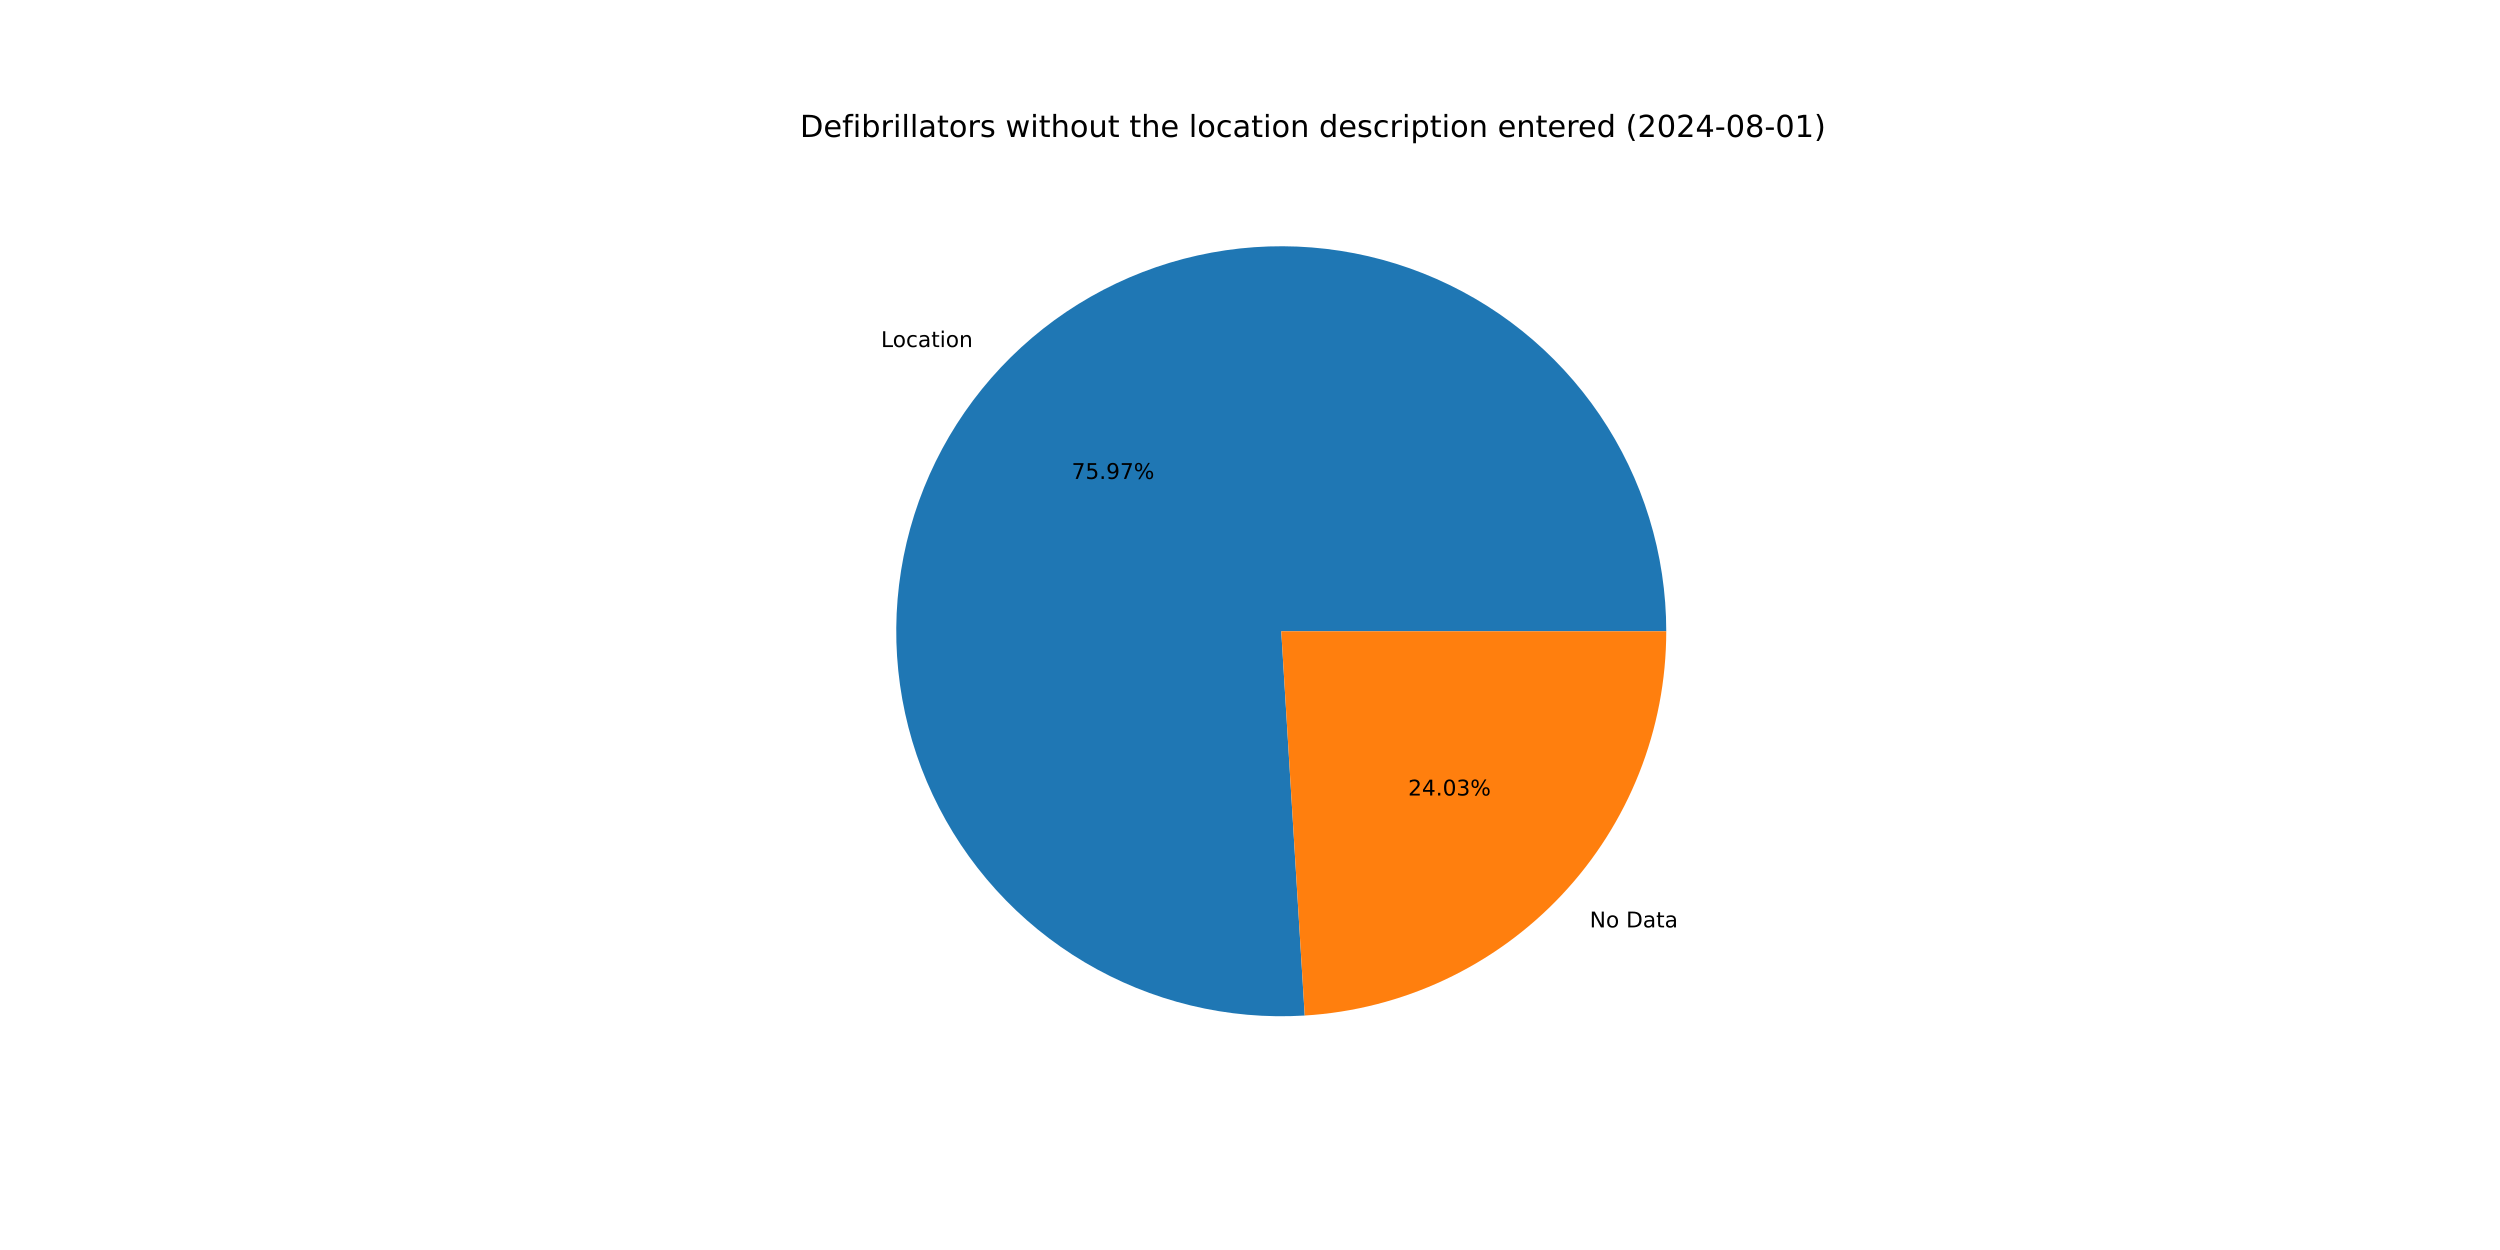
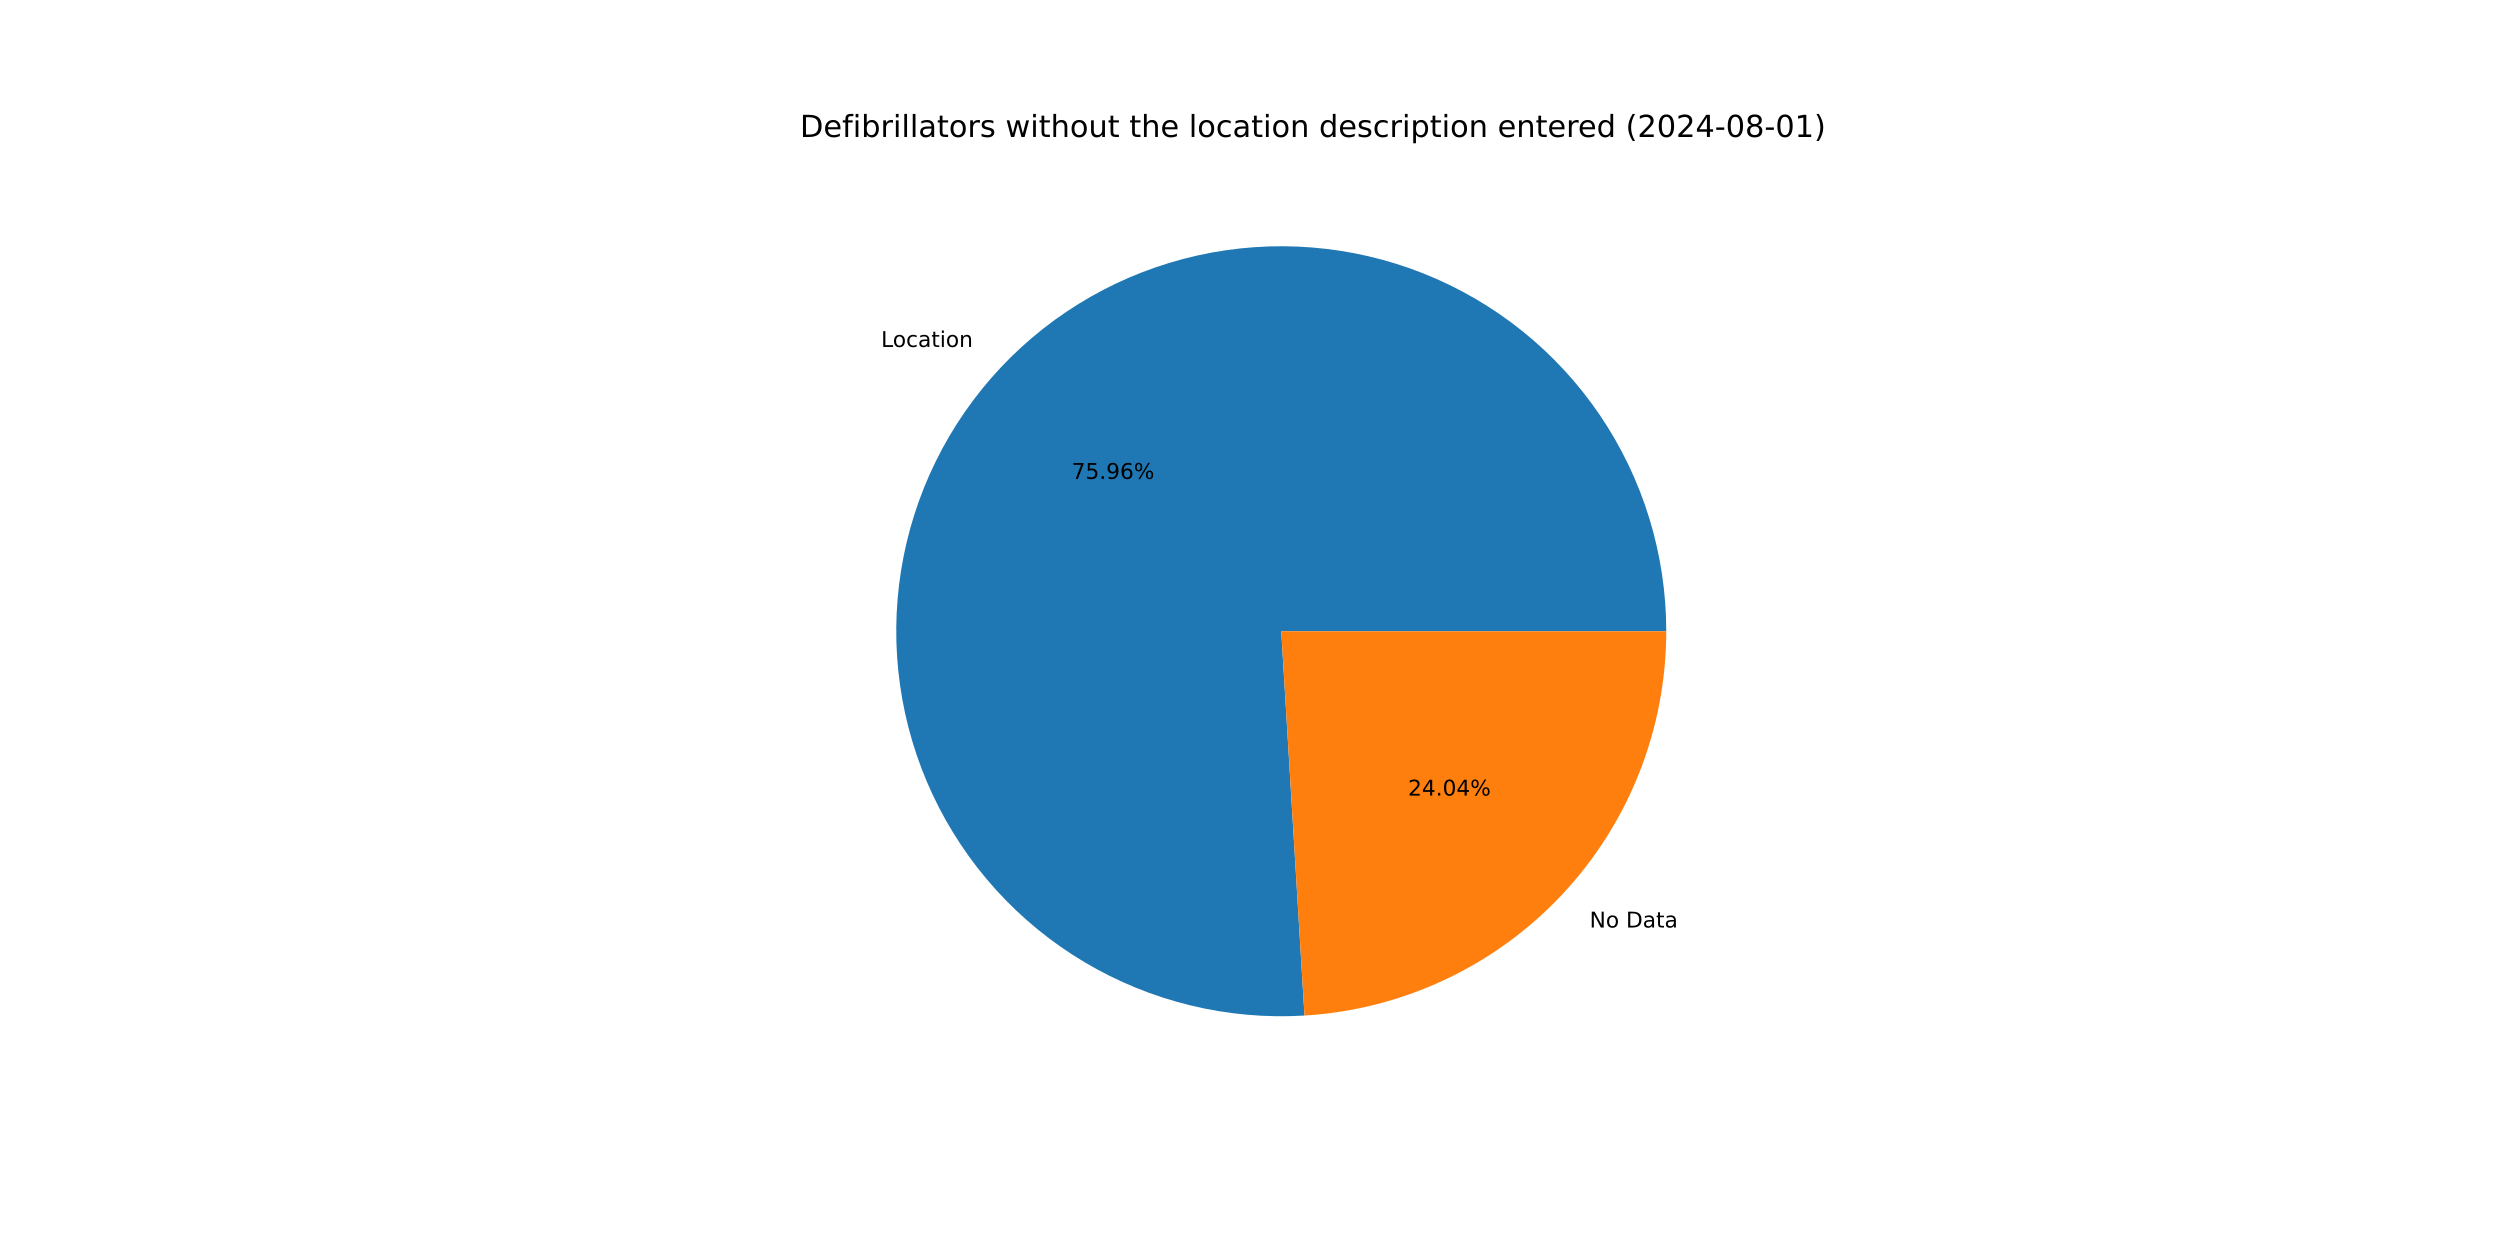
<svg xmlns="http://www.w3.org/2000/svg" xmlns:xlink="http://www.w3.org/1999/xlink" width="1152pt" height="576pt" viewBox="0 0 1152 576" version="1.1">
  <defs>
    <style type="text/css">*{stroke-linejoin: round; stroke-linecap: butt}</style>
  </defs>
  <g id="figure_1">
    <g id="patch_1">
      <path d="M 0 576  L 1152 576  L 1152 0  L 0 0  z " style="fill: #ffffff" />
    </g>
    <g id="axes_1">
      <g id="patch_2">
-         <path d="M 767.808 290.88  C 767.808 273.205 765.167 255.629 759.971 238.734  C 754.776 221.84 747.085 205.816 737.153 191.195  C 727.222 176.574 715.161 163.519 701.37 152.463  C 687.58 141.407 672.214 132.474 655.783 125.96  C 639.352 119.446 622.039 115.424 604.42 114.027  C 586.8 112.63 569.07 113.874 551.817 117.718  C 534.565 121.562 517.984 127.963 502.624 136.708  C 487.264 145.453 473.297 156.445 461.185 169.319  C 449.074 182.192 438.955 196.804 431.162 212.669  C 423.37 228.534 417.993 245.474 415.208 262.929  C 412.423 280.383 412.262 298.156 414.731 315.658  C 417.199 333.16 422.27 350.195 429.774 366.198  C 437.278 382.201 447.131 396.994 459.008 410.084  C 470.884 423.175 484.65 434.417 499.85 443.439  C 515.049 452.461 531.512 459.16 548.692 463.316  C 565.871 467.471 583.576 469.036 601.218 467.958  L 590.4 290.88  z " style="fill: #1f77b4" />
+         <path d="M 767.808 290.88  C 767.808 273.207 765.167 255.633 759.973 238.741  C 754.779 221.848 747.09 205.827 737.161 191.207  C 727.232 176.587 715.174 163.532 701.386 152.476  C 687.599 141.42 672.237 132.486 655.809 125.97  C 639.381 119.454 622.071 115.43 604.454 114.03  C 586.837 112.63 569.109 113.87 551.858 117.709  C 534.607 121.549 518.027 127.944 502.666 136.684  C 487.306 145.424 473.337 156.41 461.223 169.278  C 449.11 182.146 438.987 196.753 431.19 212.613  C 423.393 228.473 418.01 245.409 415.219 262.86  C 412.427 280.311 412.259 298.082 414.72 315.582  C 417.181 333.083 422.243 350.118 429.738 366.123  C 437.234 382.127 447.079 396.922 458.947 410.017  C 470.815 423.112 484.574 434.361 499.766 443.389  C 514.959 452.418 531.415 459.126 548.59 463.291  C 565.765 467.456 583.467 469.031 601.107 467.965  L 590.4 290.88  z " style="fill: #1f77b4" />
      </g>
      <g id="patch_3">
-         <path d="M 601.218 467.958  C 646.298 465.204 688.668 445.336 719.615 412.441  C 750.561 379.546 767.808 336.044 767.808 290.88  L 590.4 290.88  z " style="fill: #ff7f0e" />
+         <path d="M 601.107 467.965  C 646.208 465.238 688.606 445.381 719.577 412.482  C 750.547 379.583 767.808 336.063 767.808 290.88  L 590.4 290.88  z " style="fill: #ff7f0e" />
      </g>
      <g id="matplotlib.axis_1" />
      <g id="matplotlib.axis_2" />
      <g id="text_1">
-         <g transform="translate(405.967 159.9219) scale(0.1 -0.1)">
+         <g transform="translate(406.0089 159.8773) scale(0.1 -0.1)">
          <defs>
            <path id="DejaVuSans-4c" d="M 628 4666  L 1259 4666  L 1259 531  L 3531 531  L 3531 0  L 628 0  L 628 4666  z " transform="scale(0.015625)" />
            <path id="DejaVuSans-6f" d="M 1959 3097  Q 1497 3097 1228 2736  Q 959 2375 959 1747  Q 959 1119 1226 758  Q 1494 397 1959 397  Q 2419 397 2687 759  Q 2956 1122 2956 1747  Q 2956 2369 2687 2733  Q 2419 3097 1959 3097  z M 1959 3584  Q 2709 3584 3137 3096  Q 3566 2609 3566 1747  Q 3566 888 3137 398  Q 2709 -91 1959 -91  Q 1206 -91 779 398  Q 353 888 353 1747  Q 353 2609 779 3096  Q 1206 3584 1959 3584  z " transform="scale(0.015625)" />
            <path id="DejaVuSans-63" d="M 3122 3366  L 3122 2828  Q 2878 2963 2633 3030  Q 2388 3097 2138 3097  Q 1578 3097 1268 2742  Q 959 2388 959 1747  Q 959 1106 1268 751  Q 1578 397 2138 397  Q 2388 397 2633 464  Q 2878 531 3122 666  L 3122 134  Q 2881 22 2623 -34  Q 2366 -91 2075 -91  Q 1284 -91 818 406  Q 353 903 353 1747  Q 353 2603 823 3093  Q 1294 3584 2113 3584  Q 2378 3584 2631 3529  Q 2884 3475 3122 3366  z " transform="scale(0.015625)" />
            <path id="DejaVuSans-61" d="M 2194 1759  Q 1497 1759 1228 1600  Q 959 1441 959 1056  Q 959 750 1161 570  Q 1363 391 1709 391  Q 2188 391 2477 730  Q 2766 1069 2766 1631  L 2766 1759  L 2194 1759  z M 3341 1997  L 3341 0  L 2766 0  L 2766 531  Q 2569 213 2275 61  Q 1981 -91 1556 -91  Q 1019 -91 701 211  Q 384 513 384 1019  Q 384 1609 779 1909  Q 1175 2209 1959 2209  L 2766 2209  L 2766 2266  Q 2766 2663 2505 2880  Q 2244 3097 1772 3097  Q 1472 3097 1187 3025  Q 903 2953 641 2809  L 641 3341  Q 956 3463 1253 3523  Q 1550 3584 1831 3584  Q 2591 3584 2966 3190  Q 3341 2797 3341 1997  z " transform="scale(0.015625)" />
            <path id="DejaVuSans-74" d="M 1172 4494  L 1172 3500  L 2356 3500  L 2356 3053  L 1172 3053  L 1172 1153  Q 1172 725 1289 603  Q 1406 481 1766 481  L 2356 481  L 2356 0  L 1766 0  Q 1100 0 847 248  Q 594 497 594 1153  L 594 3053  L 172 3053  L 172 3500  L 594 3500  L 594 4494  L 1172 4494  z " transform="scale(0.015625)" />
            <path id="DejaVuSans-69" d="M 603 3500  L 1178 3500  L 1178 0  L 603 0  L 603 3500  z M 603 4863  L 1178 4863  L 1178 4134  L 603 4134  L 603 4863  z " transform="scale(0.015625)" />
            <path id="DejaVuSans-6e" d="M 3513 2113  L 3513 0  L 2938 0  L 2938 2094  Q 2938 2591 2744 2837  Q 2550 3084 2163 3084  Q 1697 3084 1428 2787  Q 1159 2491 1159 1978  L 1159 0  L 581 0  L 581 3500  L 1159 3500  L 1159 2956  Q 1366 3272 1645 3428  Q 1925 3584 2291 3584  Q 2894 3584 3203 3211  Q 3513 2838 3513 2113  z " transform="scale(0.015625)" />
          </defs>
          <use xlink:href="#DejaVuSans-4c" />
          <use xlink:href="#DejaVuSans-6f" x="53.963" />
          <use xlink:href="#DejaVuSans-63" x="115.145" />
          <use xlink:href="#DejaVuSans-61" x="170.125" />
          <use xlink:href="#DejaVuSans-74" x="231.404" />
          <use xlink:href="#DejaVuSans-69" x="270.613" />
          <use xlink:href="#DejaVuSans-6f" x="298.396" />
          <use xlink:href="#DejaVuSans-6e" x="359.578" />
        </g>
      </g>
      <g id="text_2">
-         <g transform="translate(493.8064 220.7026) scale(0.1 -0.1)">
+         <g transform="translate(493.8292 220.6783) scale(0.1 -0.1)">
          <defs>
            <path id="DejaVuSans-37" d="M 525 4666  L 3525 4666  L 3525 4397  L 1831 0  L 1172 0  L 2766 4134  L 525 4134  L 525 4666  z " transform="scale(0.015625)" />
            <path id="DejaVuSans-35" d="M 691 4666  L 3169 4666  L 3169 4134  L 1269 4134  L 1269 2991  Q 1406 3038 1543 3061  Q 1681 3084 1819 3084  Q 2600 3084 3056 2656  Q 3513 2228 3513 1497  Q 3513 744 3044 326  Q 2575 -91 1722 -91  Q 1428 -91 1123 -41  Q 819 9 494 109  L 494 744  Q 775 591 1075 516  Q 1375 441 1709 441  Q 2250 441 2565 725  Q 2881 1009 2881 1497  Q 2881 1984 2565 2268  Q 2250 2553 1709 2553  Q 1456 2553 1204 2497  Q 953 2441 691 2322  L 691 4666  z " transform="scale(0.015625)" />
            <path id="DejaVuSans-2e" d="M 684 794  L 1344 794  L 1344 0  L 684 0  L 684 794  z " transform="scale(0.015625)" />
            <path id="DejaVuSans-39" d="M 703 97  L 703 672  Q 941 559 1184 500  Q 1428 441 1663 441  Q 2288 441 2617 861  Q 2947 1281 2994 2138  Q 2813 1869 2534 1725  Q 2256 1581 1919 1581  Q 1219 1581 811 2004  Q 403 2428 403 3163  Q 403 3881 828 4315  Q 1253 4750 1959 4750  Q 2769 4750 3195 4129  Q 3622 3509 3622 2328  Q 3622 1225 3098 567  Q 2575 -91 1691 -91  Q 1453 -91 1209 -44  Q 966 3 703 97  z M 1959 2075  Q 2384 2075 2632 2365  Q 2881 2656 2881 3163  Q 2881 3666 2632 3958  Q 2384 4250 1959 4250  Q 1534 4250 1286 3958  Q 1038 3666 1038 3163  Q 1038 2656 1286 2365  Q 1534 2075 1959 2075  z " transform="scale(0.015625)" />
+             <path id="DejaVuSans-36" d="M 2113 2584  Q 1688 2584 1439 2293  Q 1191 2003 1191 1497  Q 1191 994 1439 701  Q 1688 409 2113 409  Q 2538 409 2786 701  Q 3034 994 3034 1497  Q 3034 2003 2786 2293  Q 2538 2584 2113 2584  z M 3366 4563  L 3366 3988  Q 3128 4100 2886 4159  Q 2644 4219 2406 4219  Q 1781 4219 1451 3797  Q 1122 3375 1075 2522  Q 1259 2794 1537 2939  Q 1816 3084 2150 3084  Q 2853 3084 3261 2657  Q 3669 2231 3669 1497  Q 3669 778 3244 343  Q 2819 -91 2113 -91  Q 1303 -91 875 529  Q 447 1150 447 2328  Q 447 3434 972 4092  Q 1497 4750 2381 4750  Q 2619 4750 2861 4703  Q 3103 4656 3366 4563  z " transform="scale(0.015625)" />
            <path id="DejaVuSans-25" d="M 4653 2053  Q 4381 2053 4226 1822  Q 4072 1591 4072 1178  Q 4072 772 4226 539  Q 4381 306 4653 306  Q 4919 306 5073 539  Q 5228 772 5228 1178  Q 5228 1588 5073 1820  Q 4919 2053 4653 2053  z M 4653 2450  Q 5147 2450 5437 2106  Q 5728 1763 5728 1178  Q 5728 594 5436 251  Q 5144 -91 4653 -91  Q 4153 -91 3862 251  Q 3572 594 3572 1178  Q 3572 1766 3864 2108  Q 4156 2450 4653 2450  z M 1428 4353  Q 1159 4353 1004 4120  Q 850 3888 850 3481  Q 850 3069 1003 2837  Q 1156 2606 1428 2606  Q 1700 2606 1854 2837  Q 2009 3069 2009 3481  Q 2009 3884 1853 4118  Q 1697 4353 1428 4353  z M 4250 4750  L 4750 4750  L 1831 -91  L 1331 -91  L 4250 4750  z M 1428 4750  Q 1922 4750 2215 4408  Q 2509 4066 2509 3481  Q 2509 2891 2217 2550  Q 1925 2209 1428 2209  Q 931 2209 642 2551  Q 353 2894 353 3481  Q 353 4063 643 4406  Q 934 4750 1428 4750  z " transform="scale(0.015625)" />
          </defs>
          <use xlink:href="#DejaVuSans-37" />
          <use xlink:href="#DejaVuSans-35" x="63.623" />
          <use xlink:href="#DejaVuSans-2e" x="127.246" />
          <use xlink:href="#DejaVuSans-39" x="159.033" />
-           <use xlink:href="#DejaVuSans-37" x="222.656" />
+           <use xlink:href="#DejaVuSans-36" x="222.656" />
          <use xlink:href="#DejaVuSans-25" x="286.279" />
        </g>
      </g>
      <g id="text_3">
-         <g transform="translate(732.5361 427.3569) scale(0.1 -0.1)">
+         <g transform="translate(732.4943 427.4014) scale(0.1 -0.1)">
          <defs>
            <path id="DejaVuSans-4e" d="M 628 4666  L 1478 4666  L 3547 763  L 3547 4666  L 4159 4666  L 4159 0  L 3309 0  L 1241 3903  L 1241 0  L 628 0  L 628 4666  z " transform="scale(0.015625)" />
            <path id="DejaVuSans-20" transform="scale(0.015625)" />
            <path id="DejaVuSans-44" d="M 1259 4147  L 1259 519  L 2022 519  Q 2988 519 3436 956  Q 3884 1394 3884 2338  Q 3884 3275 3436 3711  Q 2988 4147 2022 4147  L 1259 4147  z M 628 4666  L 1925 4666  Q 3281 4666 3915 4102  Q 4550 3538 4550 2338  Q 4550 1131 3912 565  Q 3275 0 1925 0  L 628 0  L 628 4666  z " transform="scale(0.015625)" />
          </defs>
          <use xlink:href="#DejaVuSans-4e" />
          <use xlink:href="#DejaVuSans-6f" x="74.805" />
          <use xlink:href="#DejaVuSans-20" x="135.986" />
          <use xlink:href="#DejaVuSans-44" x="167.773" />
          <use xlink:href="#DejaVuSans-61" x="244.775" />
          <use xlink:href="#DejaVuSans-74" x="306.055" />
          <use xlink:href="#DejaVuSans-61" x="345.264" />
        </g>
      </g>
      <g id="text_4">
-         <g transform="translate(648.8639 366.5762) scale(0.1 -0.1)">
+         <g transform="translate(648.8411 366.6005) scale(0.1 -0.1)">
          <defs>
            <path id="DejaVuSans-32" d="M 1228 531  L 3431 531  L 3431 0  L 469 0  L 469 531  Q 828 903 1448 1529  Q 2069 2156 2228 2338  Q 2531 2678 2651 2914  Q 2772 3150 2772 3378  Q 2772 3750 2511 3984  Q 2250 4219 1831 4219  Q 1534 4219 1204 4116  Q 875 4013 500 3803  L 500 4441  Q 881 4594 1212 4672  Q 1544 4750 1819 4750  Q 2544 4750 2975 4387  Q 3406 4025 3406 3419  Q 3406 3131 3298 2873  Q 3191 2616 2906 2266  Q 2828 2175 2409 1742  Q 1991 1309 1228 531  z " transform="scale(0.015625)" />
            <path id="DejaVuSans-34" d="M 2419 4116  L 825 1625  L 2419 1625  L 2419 4116  z M 2253 4666  L 3047 4666  L 3047 1625  L 3713 1625  L 3713 1100  L 3047 1100  L 3047 0  L 2419 0  L 2419 1100  L 313 1100  L 313 1709  L 2253 4666  z " transform="scale(0.015625)" />
            <path id="DejaVuSans-30" d="M 2034 4250  Q 1547 4250 1301 3770  Q 1056 3291 1056 2328  Q 1056 1369 1301 889  Q 1547 409 2034 409  Q 2525 409 2770 889  Q 3016 1369 3016 2328  Q 3016 3291 2770 3770  Q 2525 4250 2034 4250  z M 2034 4750  Q 2819 4750 3233 4129  Q 3647 3509 3647 2328  Q 3647 1150 3233 529  Q 2819 -91 2034 -91  Q 1250 -91 836 529  Q 422 1150 422 2328  Q 422 3509 836 4129  Q 1250 4750 2034 4750  z " transform="scale(0.015625)" />
-             <path id="DejaVuSans-33" d="M 2597 2516  Q 3050 2419 3304 2112  Q 3559 1806 3559 1356  Q 3559 666 3084 287  Q 2609 -91 1734 -91  Q 1441 -91 1130 -33  Q 819 25 488 141  L 488 750  Q 750 597 1062 519  Q 1375 441 1716 441  Q 2309 441 2620 675  Q 2931 909 2931 1356  Q 2931 1769 2642 2001  Q 2353 2234 1838 2234  L 1294 2234  L 1294 2753  L 1863 2753  Q 2328 2753 2575 2939  Q 2822 3125 2822 3475  Q 2822 3834 2567 4026  Q 2313 4219 1838 4219  Q 1578 4219 1281 4162  Q 984 4106 628 3988  L 628 4550  Q 988 4650 1302 4700  Q 1616 4750 1894 4750  Q 2613 4750 3031 4423  Q 3450 4097 3450 3541  Q 3450 3153 3228 2886  Q 3006 2619 2597 2516  z " transform="scale(0.015625)" />
          </defs>
          <use xlink:href="#DejaVuSans-32" />
          <use xlink:href="#DejaVuSans-34" x="63.623" />
          <use xlink:href="#DejaVuSans-2e" x="127.246" />
          <use xlink:href="#DejaVuSans-30" x="159.033" />
-           <use xlink:href="#DejaVuSans-33" x="222.656" />
+           <use xlink:href="#DejaVuSans-34" x="222.656" />
          <use xlink:href="#DejaVuSans-25" x="286.279" />
        </g>
      </g>
      <g id="text_5">
        <g transform="translate(368.64 63.12) scale(0.14 -0.14)">
          <defs>
            <path id="DejaVuSans-65" d="M 3597 1894  L 3597 1613  L 953 1613  Q 991 1019 1311 708  Q 1631 397 2203 397  Q 2534 397 2845 478  Q 3156 559 3463 722  L 3463 178  Q 3153 47 2828 -22  Q 2503 -91 2169 -91  Q 1331 -91 842 396  Q 353 884 353 1716  Q 353 2575 817 3079  Q 1281 3584 2069 3584  Q 2775 3584 3186 3129  Q 3597 2675 3597 1894  z M 3022 2063  Q 3016 2534 2758 2815  Q 2500 3097 2075 3097  Q 1594 3097 1305 2825  Q 1016 2553 972 2059  L 3022 2063  z " transform="scale(0.015625)" />
            <path id="DejaVuSans-66" d="M 2375 4863  L 2375 4384  L 1825 4384  Q 1516 4384 1395 4259  Q 1275 4134 1275 3809  L 1275 3500  L 2222 3500  L 2222 3053  L 1275 3053  L 1275 0  L 697 0  L 697 3053  L 147 3053  L 147 3500  L 697 3500  L 697 3744  Q 697 4328 969 4595  Q 1241 4863 1831 4863  L 2375 4863  z " transform="scale(0.015625)" />
            <path id="DejaVuSans-62" d="M 3116 1747  Q 3116 2381 2855 2742  Q 2594 3103 2138 3103  Q 1681 3103 1420 2742  Q 1159 2381 1159 1747  Q 1159 1113 1420 752  Q 1681 391 2138 391  Q 2594 391 2855 752  Q 3116 1113 3116 1747  z M 1159 2969  Q 1341 3281 1617 3432  Q 1894 3584 2278 3584  Q 2916 3584 3314 3078  Q 3713 2572 3713 1747  Q 3713 922 3314 415  Q 2916 -91 2278 -91  Q 1894 -91 1617 61  Q 1341 213 1159 525  L 1159 0  L 581 0  L 581 4863  L 1159 4863  L 1159 2969  z " transform="scale(0.015625)" />
            <path id="DejaVuSans-72" d="M 2631 2963  Q 2534 3019 2420 3045  Q 2306 3072 2169 3072  Q 1681 3072 1420 2755  Q 1159 2438 1159 1844  L 1159 0  L 581 0  L 581 3500  L 1159 3500  L 1159 2956  Q 1341 3275 1631 3429  Q 1922 3584 2338 3584  Q 2397 3584 2469 3576  Q 2541 3569 2628 3553  L 2631 2963  z " transform="scale(0.015625)" />
            <path id="DejaVuSans-6c" d="M 603 4863  L 1178 4863  L 1178 0  L 603 0  L 603 4863  z " transform="scale(0.015625)" />
            <path id="DejaVuSans-73" d="M 2834 3397  L 2834 2853  Q 2591 2978 2328 3040  Q 2066 3103 1784 3103  Q 1356 3103 1142 2972  Q 928 2841 928 2578  Q 928 2378 1081 2264  Q 1234 2150 1697 2047  L 1894 2003  Q 2506 1872 2764 1633  Q 3022 1394 3022 966  Q 3022 478 2636 193  Q 2250 -91 1575 -91  Q 1294 -91 989 -36  Q 684 19 347 128  L 347 722  Q 666 556 975 473  Q 1284 391 1588 391  Q 1994 391 2212 530  Q 2431 669 2431 922  Q 2431 1156 2273 1281  Q 2116 1406 1581 1522  L 1381 1569  Q 847 1681 609 1914  Q 372 2147 372 2553  Q 372 3047 722 3315  Q 1072 3584 1716 3584  Q 2034 3584 2315 3537  Q 2597 3491 2834 3397  z " transform="scale(0.015625)" />
            <path id="DejaVuSans-77" d="M 269 3500  L 844 3500  L 1563 769  L 2278 3500  L 2956 3500  L 3675 769  L 4391 3500  L 4966 3500  L 4050 0  L 3372 0  L 2619 2869  L 1863 0  L 1184 0  L 269 3500  z " transform="scale(0.015625)" />
            <path id="DejaVuSans-68" d="M 3513 2113  L 3513 0  L 2938 0  L 2938 2094  Q 2938 2591 2744 2837  Q 2550 3084 2163 3084  Q 1697 3084 1428 2787  Q 1159 2491 1159 1978  L 1159 0  L 581 0  L 581 4863  L 1159 4863  L 1159 2956  Q 1366 3272 1645 3428  Q 1925 3584 2291 3584  Q 2894 3584 3203 3211  Q 3513 2838 3513 2113  z " transform="scale(0.015625)" />
            <path id="DejaVuSans-75" d="M 544 1381  L 544 3500  L 1119 3500  L 1119 1403  Q 1119 906 1312 657  Q 1506 409 1894 409  Q 2359 409 2629 706  Q 2900 1003 2900 1516  L 2900 3500  L 3475 3500  L 3475 0  L 2900 0  L 2900 538  Q 2691 219 2414 64  Q 2138 -91 1772 -91  Q 1169 -91 856 284  Q 544 659 544 1381  z M 1991 3584  L 1991 3584  z " transform="scale(0.015625)" />
            <path id="DejaVuSans-64" d="M 2906 2969  L 2906 4863  L 3481 4863  L 3481 0  L 2906 0  L 2906 525  Q 2725 213 2448 61  Q 2172 -91 1784 -91  Q 1150 -91 751 415  Q 353 922 353 1747  Q 353 2572 751 3078  Q 1150 3584 1784 3584  Q 2172 3584 2448 3432  Q 2725 3281 2906 2969  z M 947 1747  Q 947 1113 1208 752  Q 1469 391 1925 391  Q 2381 391 2643 752  Q 2906 1113 2906 1747  Q 2906 2381 2643 2742  Q 2381 3103 1925 3103  Q 1469 3103 1208 2742  Q 947 2381 947 1747  z " transform="scale(0.015625)" />
            <path id="DejaVuSans-70" d="M 1159 525  L 1159 -1331  L 581 -1331  L 581 3500  L 1159 3500  L 1159 2969  Q 1341 3281 1617 3432  Q 1894 3584 2278 3584  Q 2916 3584 3314 3078  Q 3713 2572 3713 1747  Q 3713 922 3314 415  Q 2916 -91 2278 -91  Q 1894 -91 1617 61  Q 1341 213 1159 525  z M 3116 1747  Q 3116 2381 2855 2742  Q 2594 3103 2138 3103  Q 1681 3103 1420 2742  Q 1159 2381 1159 1747  Q 1159 1113 1420 752  Q 1681 391 2138 391  Q 2594 391 2855 752  Q 3116 1113 3116 1747  z " transform="scale(0.015625)" />
            <path id="DejaVuSans-28" d="M 1984 4856  Q 1566 4138 1362 3434  Q 1159 2731 1159 2009  Q 1159 1288 1364 580  Q 1569 -128 1984 -844  L 1484 -844  Q 1016 -109 783 600  Q 550 1309 550 2009  Q 550 2706 781 3412  Q 1013 4119 1484 4856  L 1984 4856  z " transform="scale(0.015625)" />
            <path id="DejaVuSans-2d" d="M 313 2009  L 1997 2009  L 1997 1497  L 313 1497  L 313 2009  z " transform="scale(0.015625)" />
            <path id="DejaVuSans-38" d="M 2034 2216  Q 1584 2216 1326 1975  Q 1069 1734 1069 1313  Q 1069 891 1326 650  Q 1584 409 2034 409  Q 2484 409 2743 651  Q 3003 894 3003 1313  Q 3003 1734 2745 1975  Q 2488 2216 2034 2216  z M 1403 2484  Q 997 2584 770 2862  Q 544 3141 544 3541  Q 544 4100 942 4425  Q 1341 4750 2034 4750  Q 2731 4750 3128 4425  Q 3525 4100 3525 3541  Q 3525 3141 3298 2862  Q 3072 2584 2669 2484  Q 3125 2378 3379 2068  Q 3634 1759 3634 1313  Q 3634 634 3220 271  Q 2806 -91 2034 -91  Q 1263 -91 848 271  Q 434 634 434 1313  Q 434 1759 690 2068  Q 947 2378 1403 2484  z M 1172 3481  Q 1172 3119 1398 2916  Q 1625 2713 2034 2713  Q 2441 2713 2670 2916  Q 2900 3119 2900 3481  Q 2900 3844 2670 4047  Q 2441 4250 2034 4250  Q 1625 4250 1398 4047  Q 1172 3844 1172 3481  z " transform="scale(0.015625)" />
            <path id="DejaVuSans-31" d="M 794 531  L 1825 531  L 1825 4091  L 703 3866  L 703 4441  L 1819 4666  L 2450 4666  L 2450 531  L 3481 531  L 3481 0  L 794 0  L 794 531  z " transform="scale(0.015625)" />
            <path id="DejaVuSans-29" d="M 513 4856  L 1013 4856  Q 1481 4119 1714 3412  Q 1947 2706 1947 2009  Q 1947 1309 1714 600  Q 1481 -109 1013 -844  L 513 -844  Q 928 -128 1133 580  Q 1338 1288 1338 2009  Q 1338 2731 1133 3434  Q 928 4138 513 4856  z " transform="scale(0.015625)" />
          </defs>
          <use xlink:href="#DejaVuSans-44" />
          <use xlink:href="#DejaVuSans-65" x="77.002" />
          <use xlink:href="#DejaVuSans-66" x="138.525" />
          <use xlink:href="#DejaVuSans-69" x="173.73" />
          <use xlink:href="#DejaVuSans-62" x="201.514" />
          <use xlink:href="#DejaVuSans-72" x="264.99" />
          <use xlink:href="#DejaVuSans-69" x="306.104" />
          <use xlink:href="#DejaVuSans-6c" x="333.887" />
          <use xlink:href="#DejaVuSans-6c" x="361.67" />
          <use xlink:href="#DejaVuSans-61" x="389.453" />
          <use xlink:href="#DejaVuSans-74" x="450.732" />
          <use xlink:href="#DejaVuSans-6f" x="489.941" />
          <use xlink:href="#DejaVuSans-72" x="551.123" />
          <use xlink:href="#DejaVuSans-73" x="592.236" />
          <use xlink:href="#DejaVuSans-20" x="644.336" />
          <use xlink:href="#DejaVuSans-77" x="676.123" />
          <use xlink:href="#DejaVuSans-69" x="757.91" />
          <use xlink:href="#DejaVuSans-74" x="785.693" />
          <use xlink:href="#DejaVuSans-68" x="824.902" />
          <use xlink:href="#DejaVuSans-6f" x="888.281" />
          <use xlink:href="#DejaVuSans-75" x="949.463" />
          <use xlink:href="#DejaVuSans-74" x="1012.842" />
          <use xlink:href="#DejaVuSans-20" x="1052.051" />
          <use xlink:href="#DejaVuSans-74" x="1083.838" />
          <use xlink:href="#DejaVuSans-68" x="1123.047" />
          <use xlink:href="#DejaVuSans-65" x="1186.426" />
          <use xlink:href="#DejaVuSans-20" x="1247.949" />
          <use xlink:href="#DejaVuSans-6c" x="1279.736" />
          <use xlink:href="#DejaVuSans-6f" x="1307.52" />
          <use xlink:href="#DejaVuSans-63" x="1368.701" />
          <use xlink:href="#DejaVuSans-61" x="1423.682" />
          <use xlink:href="#DejaVuSans-74" x="1484.961" />
          <use xlink:href="#DejaVuSans-69" x="1524.17" />
          <use xlink:href="#DejaVuSans-6f" x="1551.953" />
          <use xlink:href="#DejaVuSans-6e" x="1613.135" />
          <use xlink:href="#DejaVuSans-20" x="1676.514" />
          <use xlink:href="#DejaVuSans-64" x="1708.301" />
          <use xlink:href="#DejaVuSans-65" x="1771.777" />
          <use xlink:href="#DejaVuSans-73" x="1833.301" />
          <use xlink:href="#DejaVuSans-63" x="1885.4" />
          <use xlink:href="#DejaVuSans-72" x="1940.381" />
          <use xlink:href="#DejaVuSans-69" x="1981.494" />
          <use xlink:href="#DejaVuSans-70" x="2009.277" />
          <use xlink:href="#DejaVuSans-74" x="2072.754" />
          <use xlink:href="#DejaVuSans-69" x="2111.963" />
          <use xlink:href="#DejaVuSans-6f" x="2139.746" />
          <use xlink:href="#DejaVuSans-6e" x="2200.928" />
          <use xlink:href="#DejaVuSans-20" x="2264.307" />
          <use xlink:href="#DejaVuSans-65" x="2296.094" />
          <use xlink:href="#DejaVuSans-6e" x="2357.617" />
          <use xlink:href="#DejaVuSans-74" x="2420.996" />
          <use xlink:href="#DejaVuSans-65" x="2460.205" />
          <use xlink:href="#DejaVuSans-72" x="2521.729" />
          <use xlink:href="#DejaVuSans-65" x="2560.592" />
          <use xlink:href="#DejaVuSans-64" x="2622.115" />
          <use xlink:href="#DejaVuSans-20" x="2685.592" />
          <use xlink:href="#DejaVuSans-28" x="2717.379" />
          <use xlink:href="#DejaVuSans-32" x="2756.393" />
          <use xlink:href="#DejaVuSans-30" x="2820.016" />
          <use xlink:href="#DejaVuSans-32" x="2883.639" />
          <use xlink:href="#DejaVuSans-34" x="2947.262" />
          <use xlink:href="#DejaVuSans-2d" x="3010.885" />
          <use xlink:href="#DejaVuSans-30" x="3046.969" />
          <use xlink:href="#DejaVuSans-38" x="3110.592" />
          <use xlink:href="#DejaVuSans-2d" x="3174.215" />
          <use xlink:href="#DejaVuSans-30" x="3210.299" />
          <use xlink:href="#DejaVuSans-31" x="3273.922" />
          <use xlink:href="#DejaVuSans-29" x="3337.545" />
        </g>
      </g>
    </g>
  </g>
</svg>
